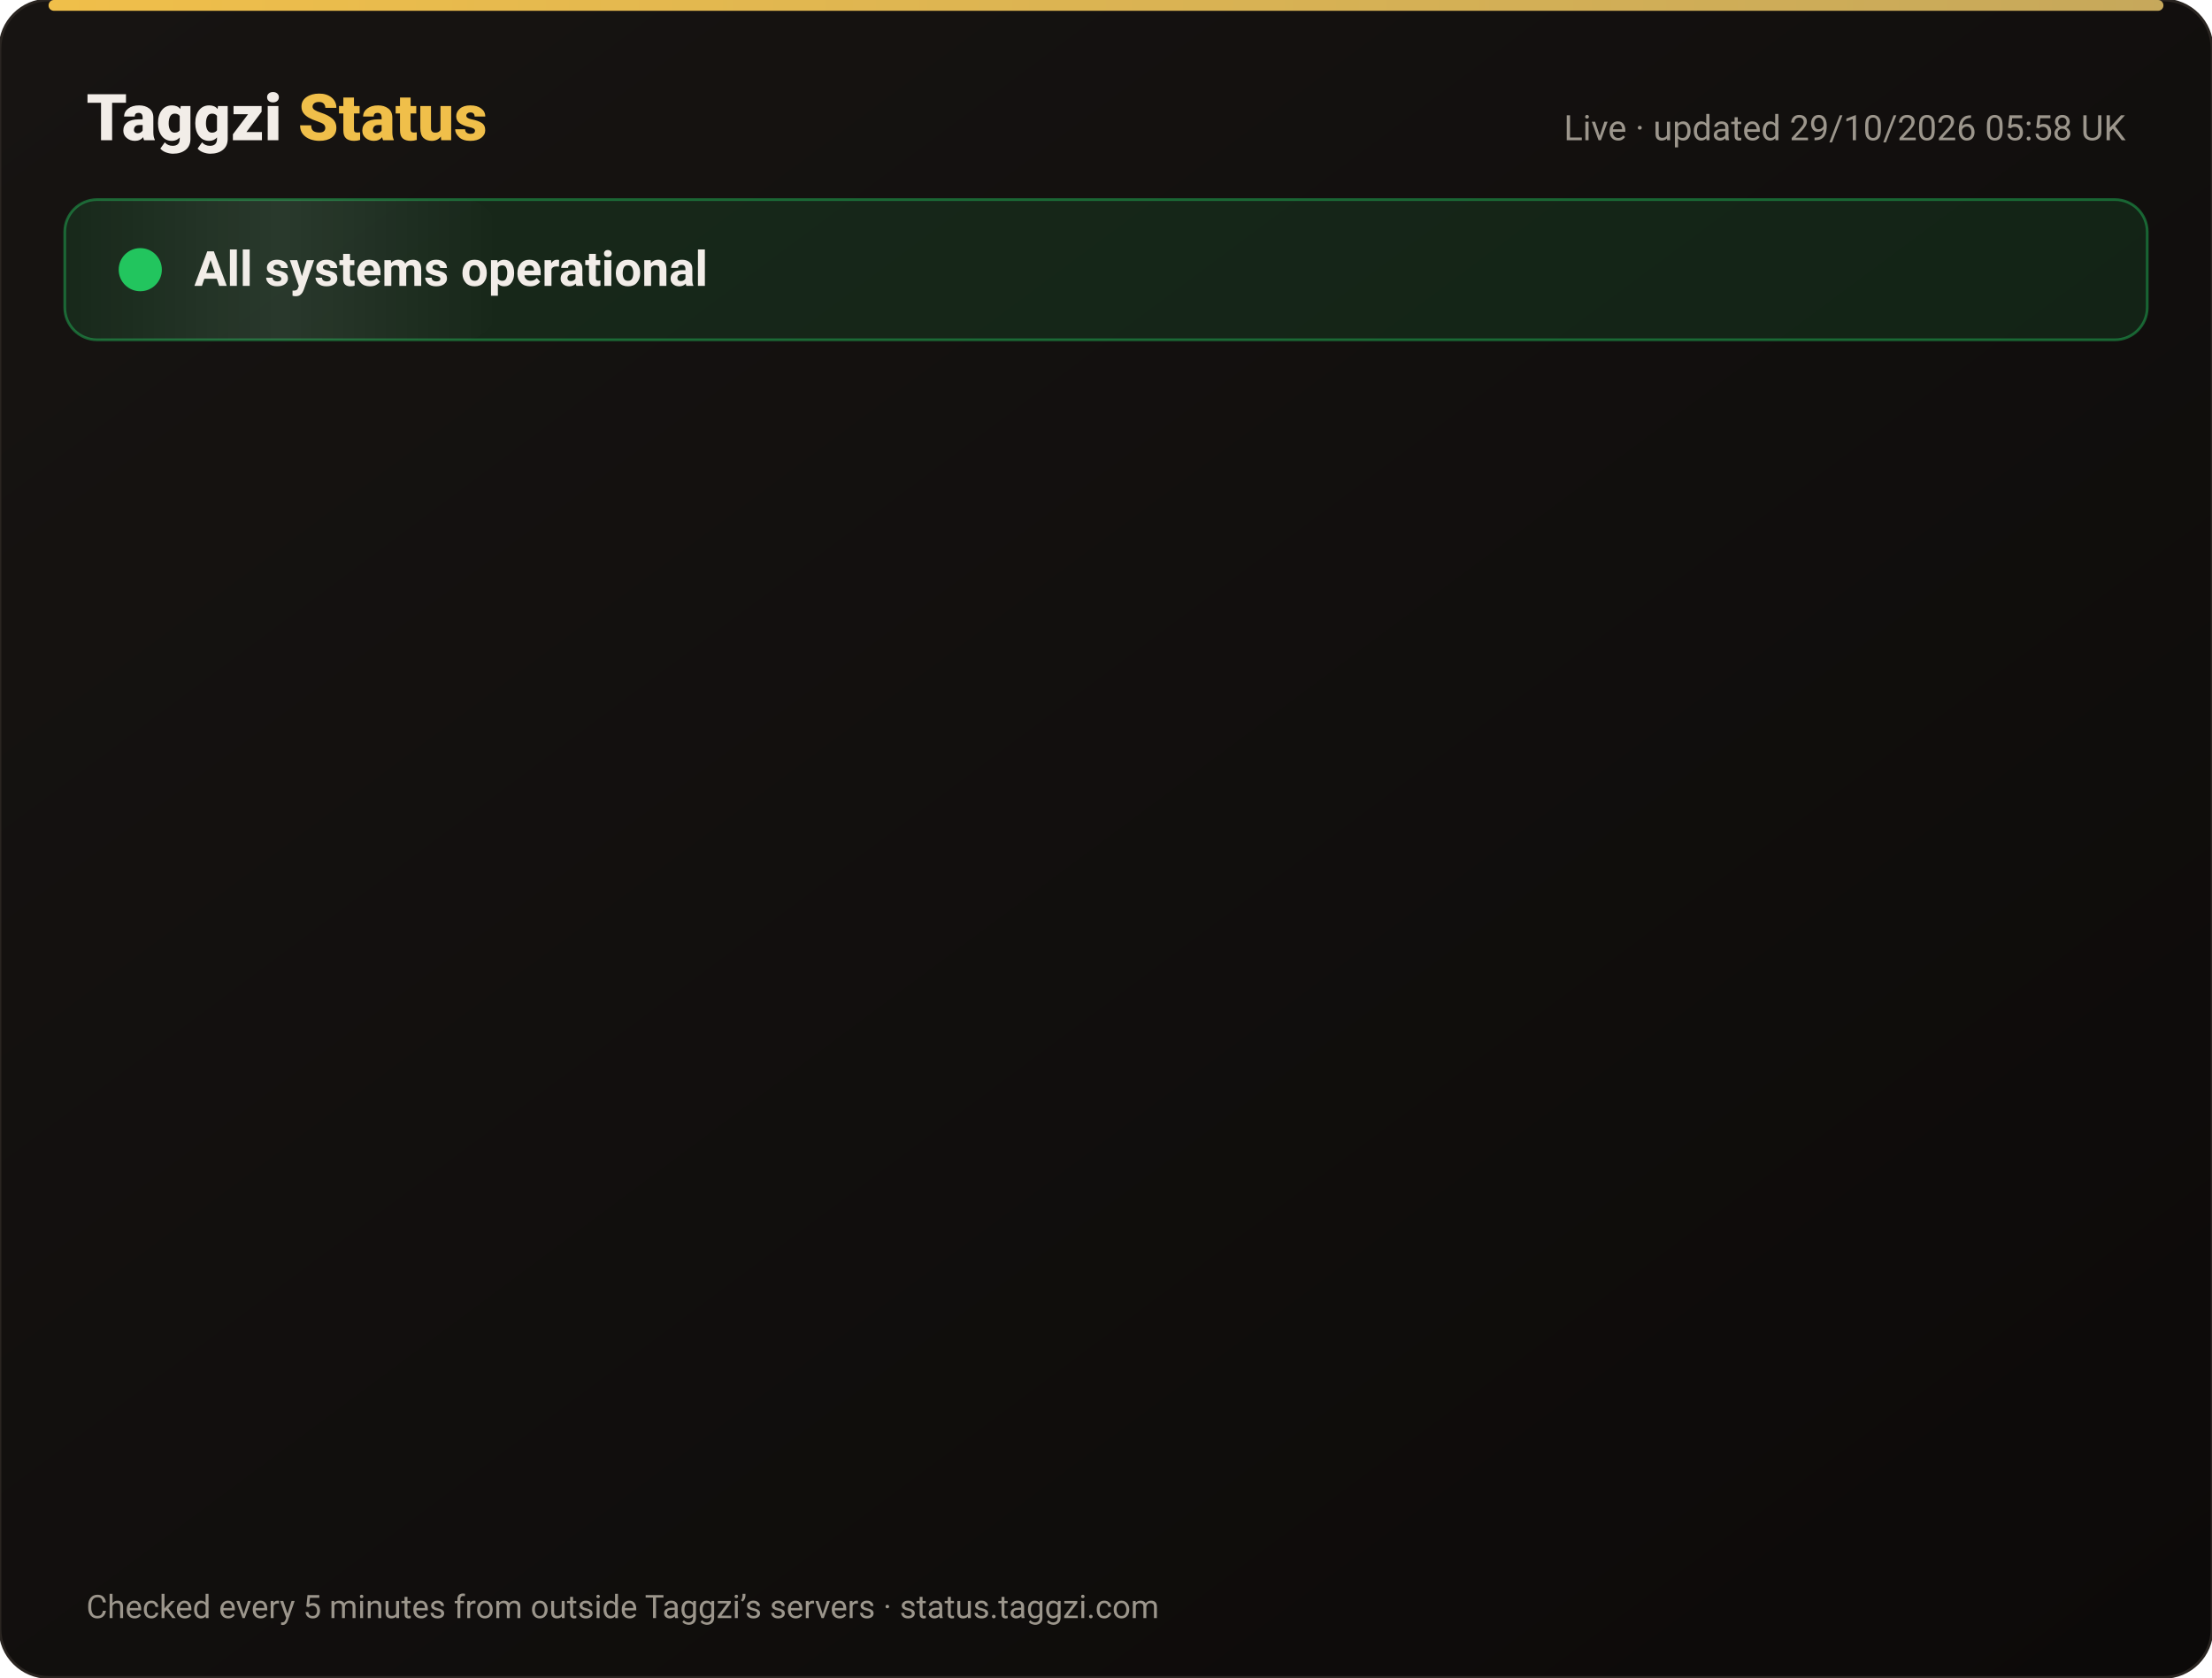
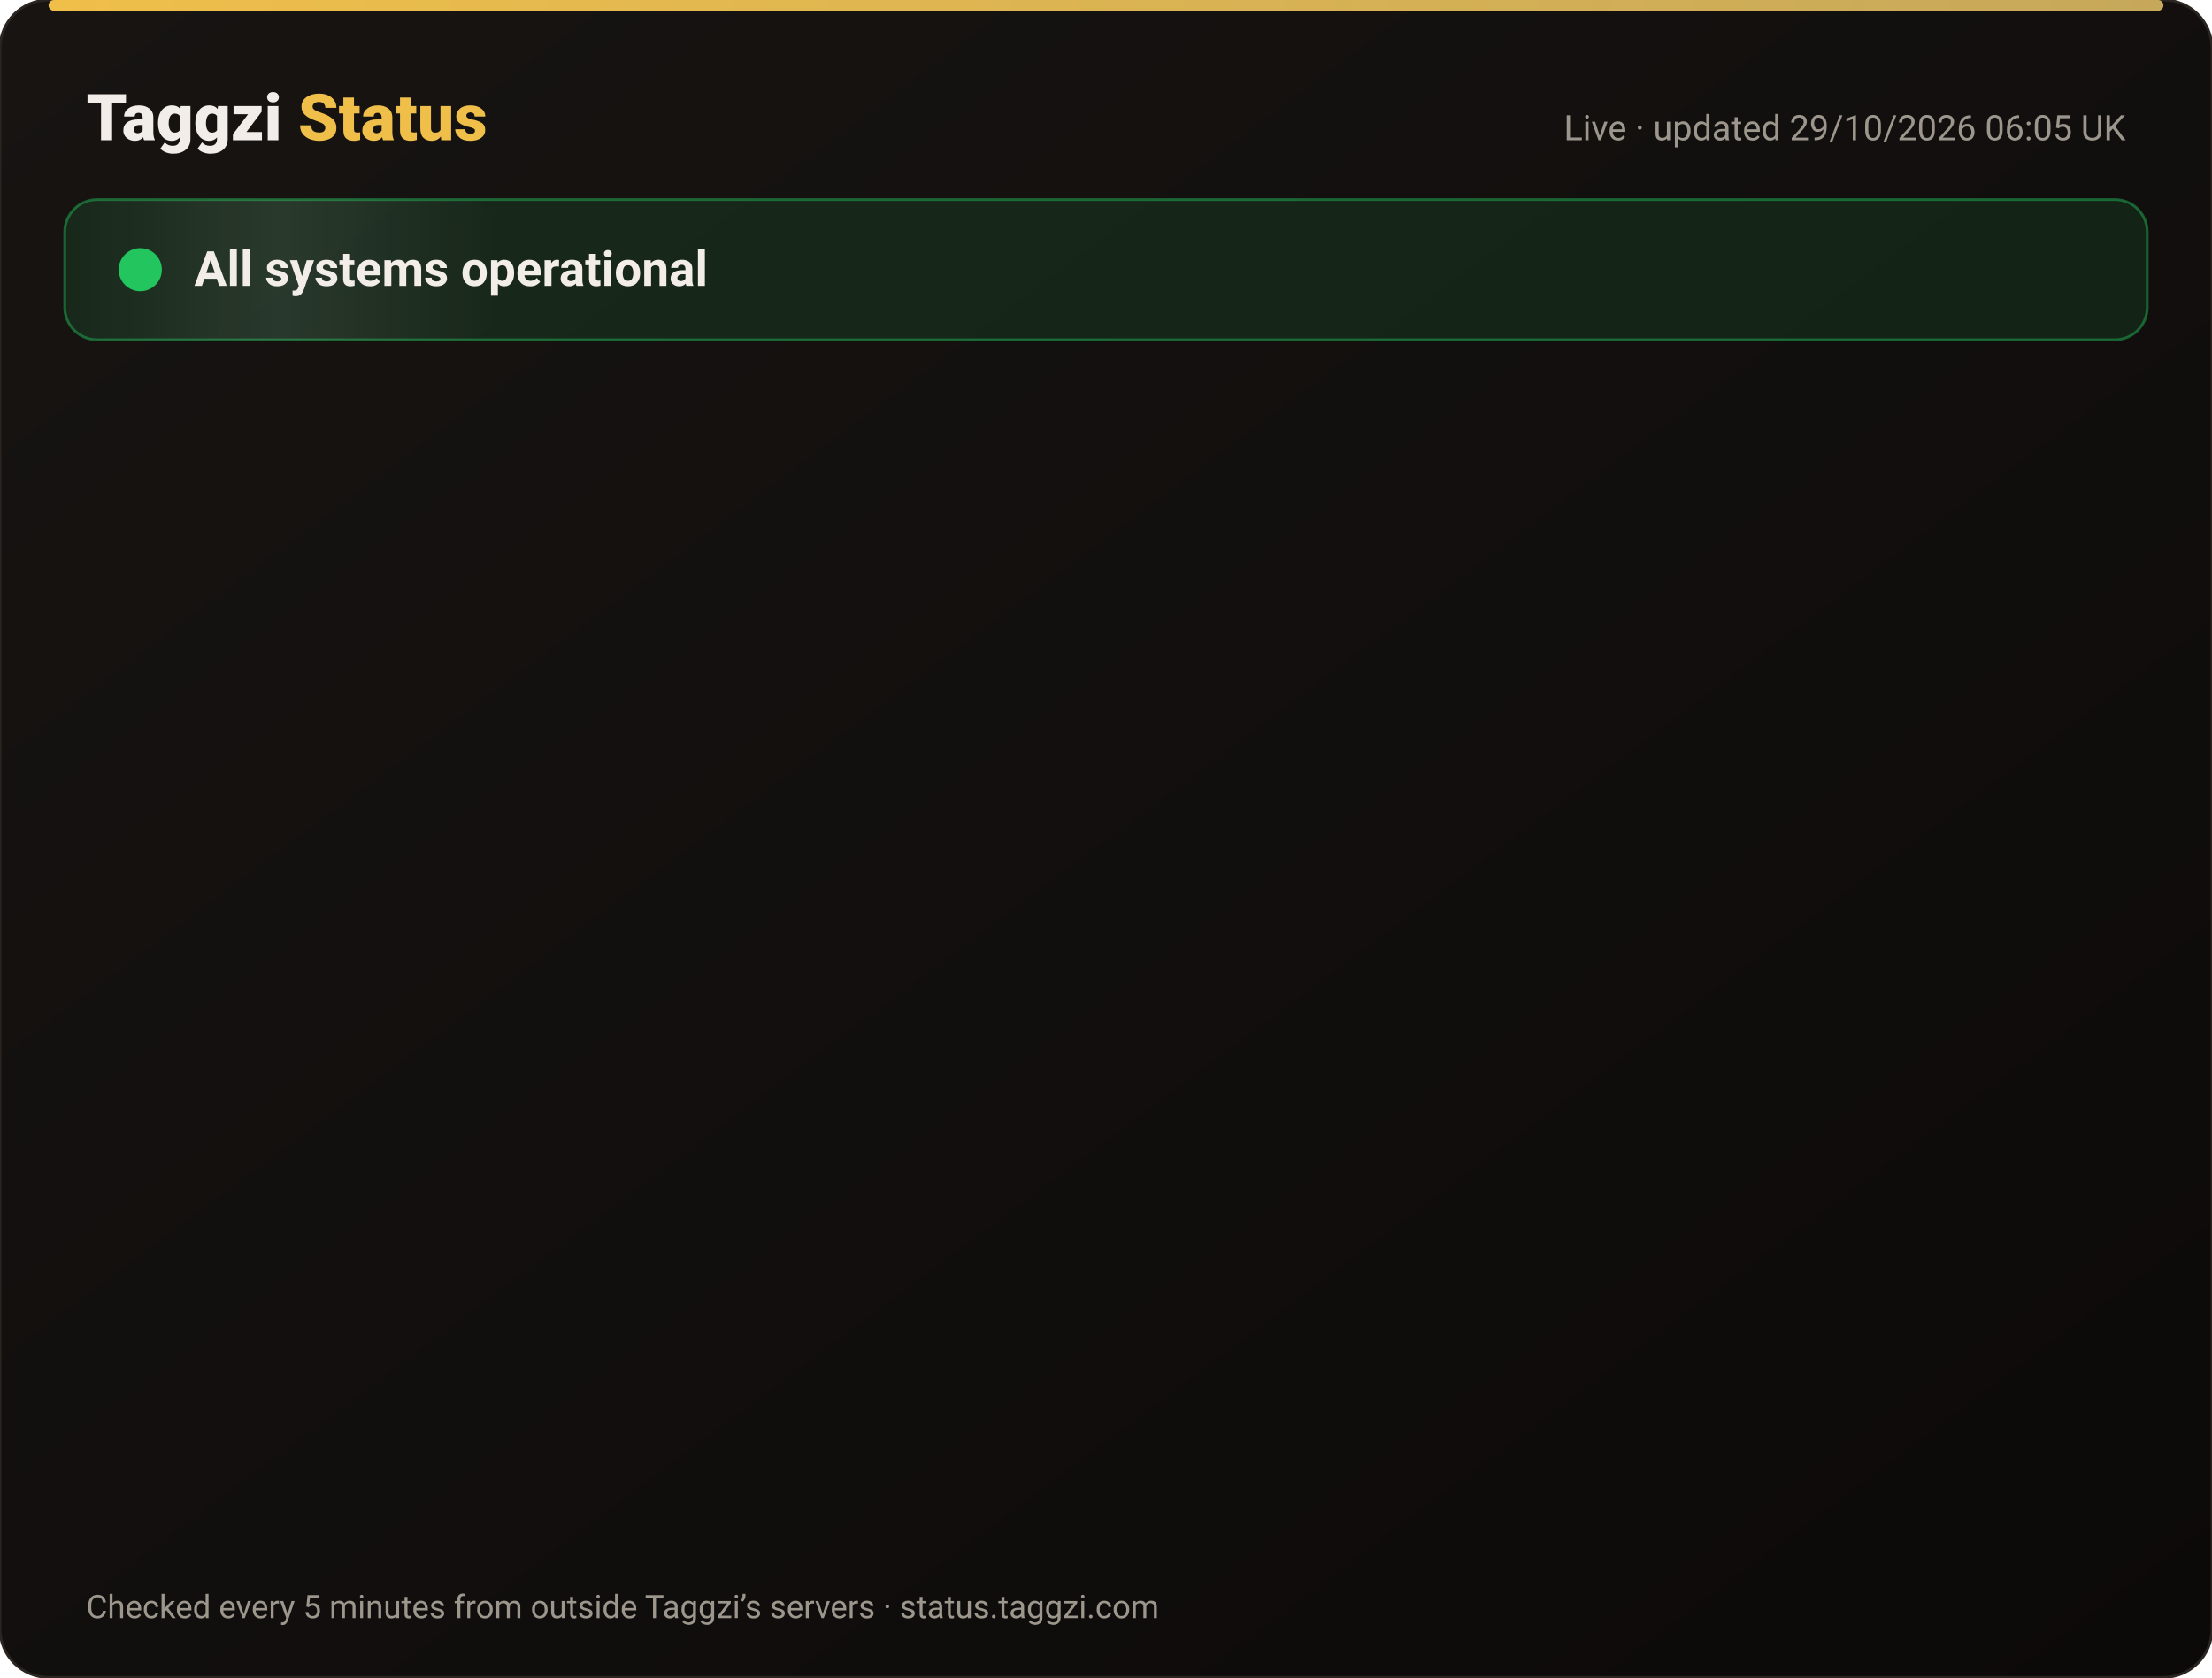
<svg xmlns="http://www.w3.org/2000/svg" width="820" height="622" viewBox="0 0 820 622" font-family="-apple-system,Segoe UI,Roboto,Helvetica,Arial,sans-serif">
  <defs>
    <linearGradient id="bg" x1="0" y1="0" x2="1" y2="1">
      <stop offset="0" stop-color="#171412" />
      <stop offset="1" stop-color="#0C0A09" />
    </linearGradient>
    <linearGradient id="gold" x1="0" x2="1">
      <stop offset="0" stop-color="#F0BF4A" />
      <stop offset="1" stop-color="#c6a85b" />
    </linearGradient>
    <linearGradient id="shine" x1="0" x2="1">
      <stop offset="0" stop-color="#fff" stop-opacity="0" />
      <stop offset=".5" stop-color="#fff" stop-opacity=".08" />
      <stop offset="1" stop-color="#fff" stop-opacity="0" />
    </linearGradient>
  </defs>
  <rect width="820" height="622" rx="18" fill="url(#bg)" stroke="#2a2521" />
  <rect x="18" y="0" width="784" height="4" rx="2" fill="url(#gold)" />
  <text x="32" y="52" font-size="24" font-weight="800" fill="#F2EDE8">Taggzi <tspan fill="#F0BF4A">Status</tspan>
  </text>
-   <text x="788" y="52" font-size="13" fill="#9C968C" text-anchor="end">Live · updated 29/10/2026 05:58 UK</text>
+   <text x="788" y="52" font-size="13" fill="#9C968C" text-anchor="end">Live · updated 29/10/2026 06:05 UK</text>
  <rect x="24" y="74" width="772" height="52" rx="12" fill="#22c55e" fill-opacity=".12" stroke="#22c55e" stroke-opacity=".45" />
  <rect x="24" y="74" width="160" height="52" rx="12" fill="url(#shine)">
    <animate attributeName="x" from="-160" to="820" dur="4s" repeatCount="indefinite" />
  </rect>
  <circle cx="52" cy="100" r="7" fill="#22c55e" />
  <circle cx="52" cy="100" r="7" fill="none" stroke="#22c55e" stroke-width="2">
    <animate attributeName="r" values="7;15;7" dur="2s" repeatCount="indefinite" />
    <animate attributeName="opacity" values=".9;0;.9" dur="2s" repeatCount="indefinite" />
  </circle>
  <text x="72" y="106" font-size="18" font-weight="700" fill="#F2EDE8">All systems operational</text>
  <g opacity="0">
    <animate attributeName="opacity" from="0" to="1" begin="0.00s" dur=".6s" fill="freeze" />
    <line x1="32" y1="188" x2="788" y2="188" stroke="#2a2521" />
    <circle cx="44" cy="166" r="6" fill="#22c55e">
      <animate attributeName="opacity" values="1;.45;1" dur="2.4s" begin="0.00s" repeatCount="indefinite" />
    </circle>
    <text x="62" y="171" font-size="15" font-weight="650" fill="#F2EDE8">Website</text>
    <text x="630" y="171" font-size="13" fill="#9C968C" text-anchor="end">99.98% uptime</text>
    <rect x="648" y="154" width="140" height="24" rx="12" fill="#22c55e" fill-opacity=".14" stroke="#22c55e" stroke-opacity=".5" />
    <text x="718" y="171" font-size="12" font-weight="700" fill="#22c55e" text-anchor="middle">Operational</text>
  </g>
  <g opacity="0">
    <animate attributeName="opacity" from="0" to="1" begin="0.15s" dur=".6s" fill="freeze" />
    <line x1="32" y1="234" x2="788" y2="234" stroke="#2a2521" />
    <circle cx="44" cy="212" r="6" fill="#22c55e">
      <animate attributeName="opacity" values="1;.45;1" dur="2.4s" begin="0.15s" repeatCount="indefinite" />
    </circle>
    <text x="62" y="217" font-size="15" font-weight="650" fill="#F2EDE8">Tag scans</text>
    <text x="630" y="217" font-size="13" fill="#9C968C" text-anchor="end">99.98% uptime</text>
    <rect x="648" y="200" width="140" height="24" rx="12" fill="#22c55e" fill-opacity=".14" stroke="#22c55e" stroke-opacity=".5" />
    <text x="718" y="217" font-size="12" font-weight="700" fill="#22c55e" text-anchor="middle">Operational</text>
  </g>
  <g opacity="0">
    <animate attributeName="opacity" from="0" to="1" begin="0.30s" dur=".6s" fill="freeze" />
    <line x1="32" y1="280" x2="788" y2="280" stroke="#2a2521" />
    <circle cx="44" cy="258" r="6" fill="#22c55e">
      <animate attributeName="opacity" values="1;.45;1" dur="2.4s" begin="0.30s" repeatCount="indefinite" />
    </circle>
    <text x="62" y="263" font-size="15" font-weight="650" fill="#F2EDE8">Manual tag lookup</text>
    <text x="630" y="263" font-size="13" fill="#9C968C" text-anchor="end">99.98% uptime</text>
    <rect x="648" y="246" width="140" height="24" rx="12" fill="#22c55e" fill-opacity=".14" stroke="#22c55e" stroke-opacity=".5" />
    <text x="718" y="263" font-size="12" font-weight="700" fill="#22c55e" text-anchor="middle">Operational</text>
  </g>
  <g opacity="0">
    <animate attributeName="opacity" from="0" to="1" begin="0.45s" dur=".6s" fill="freeze" />
    <line x1="32" y1="326" x2="788" y2="326" stroke="#2a2521" />
    <circle cx="44" cy="304" r="6" fill="#22c55e">
      <animate attributeName="opacity" values="1;.45;1" dur="2.4s" begin="0.45s" repeatCount="indefinite" />
    </circle>
    <text x="62" y="309" font-size="15" font-weight="650" fill="#F2EDE8">App &amp; login</text>
    <text x="630" y="309" font-size="13" fill="#9C968C" text-anchor="end">99.98% uptime</text>
    <rect x="648" y="292" width="140" height="24" rx="12" fill="#22c55e" fill-opacity=".14" stroke="#22c55e" stroke-opacity=".5" />
    <text x="718" y="309" font-size="12" font-weight="700" fill="#22c55e" text-anchor="middle">Operational</text>
  </g>
  <g opacity="0">
    <animate attributeName="opacity" from="0" to="1" begin="0.60s" dur=".6s" fill="freeze" />
    <line x1="32" y1="372" x2="788" y2="372" stroke="#2a2521" />
    <circle cx="44" cy="350" r="6" fill="#22c55e">
      <animate attributeName="opacity" values="1;.45;1" dur="2.4s" begin="0.60s" repeatCount="indefinite" />
    </circle>
    <text x="62" y="355" font-size="15" font-weight="650" fill="#F2EDE8">Community alerts</text>
    <text x="630" y="355" font-size="13" fill="#9C968C" text-anchor="end">99.98% uptime</text>
    <rect x="648" y="338" width="140" height="24" rx="12" fill="#22c55e" fill-opacity=".14" stroke="#22c55e" stroke-opacity=".5" />
    <text x="718" y="355" font-size="12" font-weight="700" fill="#22c55e" text-anchor="middle">Operational</text>
  </g>
  <g opacity="0">
    <animate attributeName="opacity" from="0" to="1" begin="0.75s" dur=".6s" fill="freeze" />
    <line x1="32" y1="418" x2="788" y2="418" stroke="#2a2521" />
    <circle cx="44" cy="396" r="6" fill="#22c55e">
      <animate attributeName="opacity" values="1;.45;1" dur="2.4s" begin="0.75s" repeatCount="indefinite" />
    </circle>
    <text x="62" y="401" font-size="15" font-weight="650" fill="#F2EDE8">Private calling</text>
    <text x="630" y="401" font-size="13" fill="#9C968C" text-anchor="end">99.98% uptime</text>
    <rect x="648" y="384" width="140" height="24" rx="12" fill="#22c55e" fill-opacity=".14" stroke="#22c55e" stroke-opacity=".5" />
    <text x="718" y="401" font-size="12" font-weight="700" fill="#22c55e" text-anchor="middle">Operational</text>
  </g>
  <g opacity="0">
    <animate attributeName="opacity" from="0" to="1" begin="0.90s" dur=".6s" fill="freeze" />
    <line x1="32" y1="464" x2="788" y2="464" stroke="#2a2521" />
    <circle cx="44" cy="442" r="6" fill="#22c55e">
      <animate attributeName="opacity" values="1;.45;1" dur="2.4s" begin="0.90s" repeatCount="indefinite" />
    </circle>
    <text x="62" y="447" font-size="15" font-weight="650" fill="#F2EDE8">Payments</text>
    <text x="630" y="447" font-size="13" fill="#9C968C" text-anchor="end">99.97% uptime</text>
    <rect x="648" y="430" width="140" height="24" rx="12" fill="#22c55e" fill-opacity=".14" stroke="#22c55e" stroke-opacity=".5" />
    <text x="718" y="447" font-size="12" font-weight="700" fill="#22c55e" text-anchor="middle">Operational</text>
  </g>
  <g opacity="0">
    <animate attributeName="opacity" from="0" to="1" begin="1.05s" dur=".6s" fill="freeze" />
    <line x1="32" y1="510" x2="788" y2="510" stroke="#2a2521" />
    <circle cx="44" cy="488" r="6" fill="#22c55e">
      <animate attributeName="opacity" values="1;.45;1" dur="2.4s" begin="1.05s" repeatCount="indefinite" />
    </circle>
    <text x="62" y="493" font-size="15" font-weight="650" fill="#F2EDE8">Email &amp; support</text>
    <text x="630" y="493" font-size="13" fill="#9C968C" text-anchor="end">99.98% uptime</text>
    <rect x="648" y="476" width="140" height="24" rx="12" fill="#22c55e" fill-opacity=".14" stroke="#22c55e" stroke-opacity=".5" />
    <text x="718" y="493" font-size="12" font-weight="700" fill="#22c55e" text-anchor="middle">Operational</text>
  </g>
  <g opacity="0">
    <animate attributeName="opacity" from="0" to="1" begin="1.20s" dur=".6s" fill="freeze" />
    <line x1="32" y1="556" x2="788" y2="556" stroke="#2a2521" />
    <circle cx="44" cy="534" r="6" fill="#22c55e">
      <animate attributeName="opacity" values="1;.45;1" dur="2.4s" begin="1.20s" repeatCount="indefinite" />
    </circle>
    <text x="62" y="539" font-size="15" font-weight="650" fill="#F2EDE8">Secure connection (SSL)</text>
    <text x="630" y="539" font-size="13" fill="#9C968C" text-anchor="end">100.00% uptime</text>
    <rect x="648" y="522" width="140" height="24" rx="12" fill="#22c55e" fill-opacity=".14" stroke="#22c55e" stroke-opacity=".5" />
    <text x="718" y="539" font-size="12" font-weight="700" fill="#22c55e" text-anchor="middle">Operational</text>
  </g>
  <text x="32" y="600" font-size="12" fill="#9C968C">Checked every 5 minutes from outside Taggzi’s servers · status.taggzi.com</text>
</svg>
